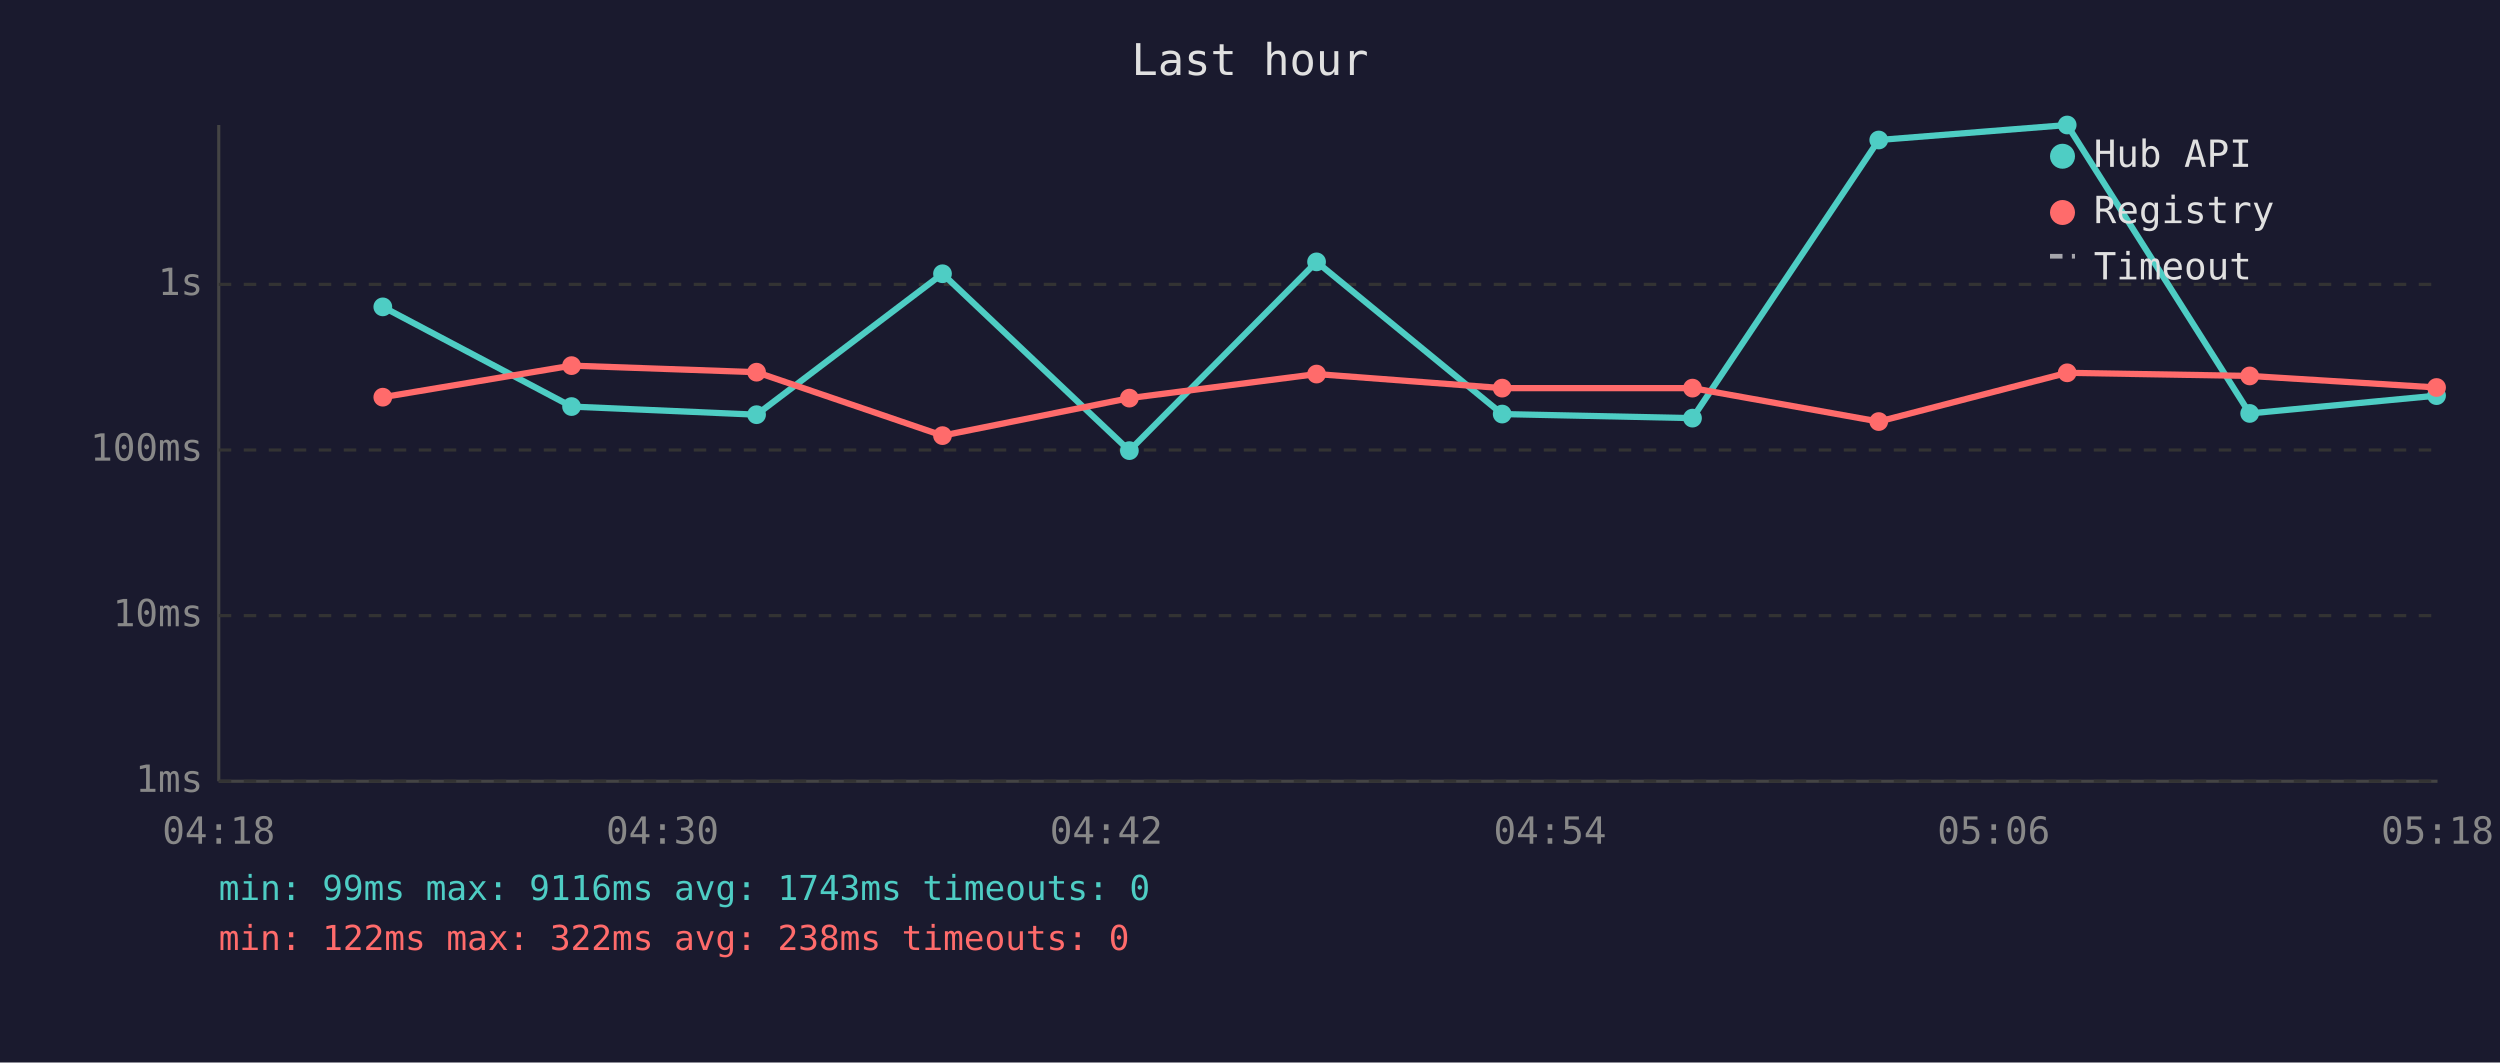
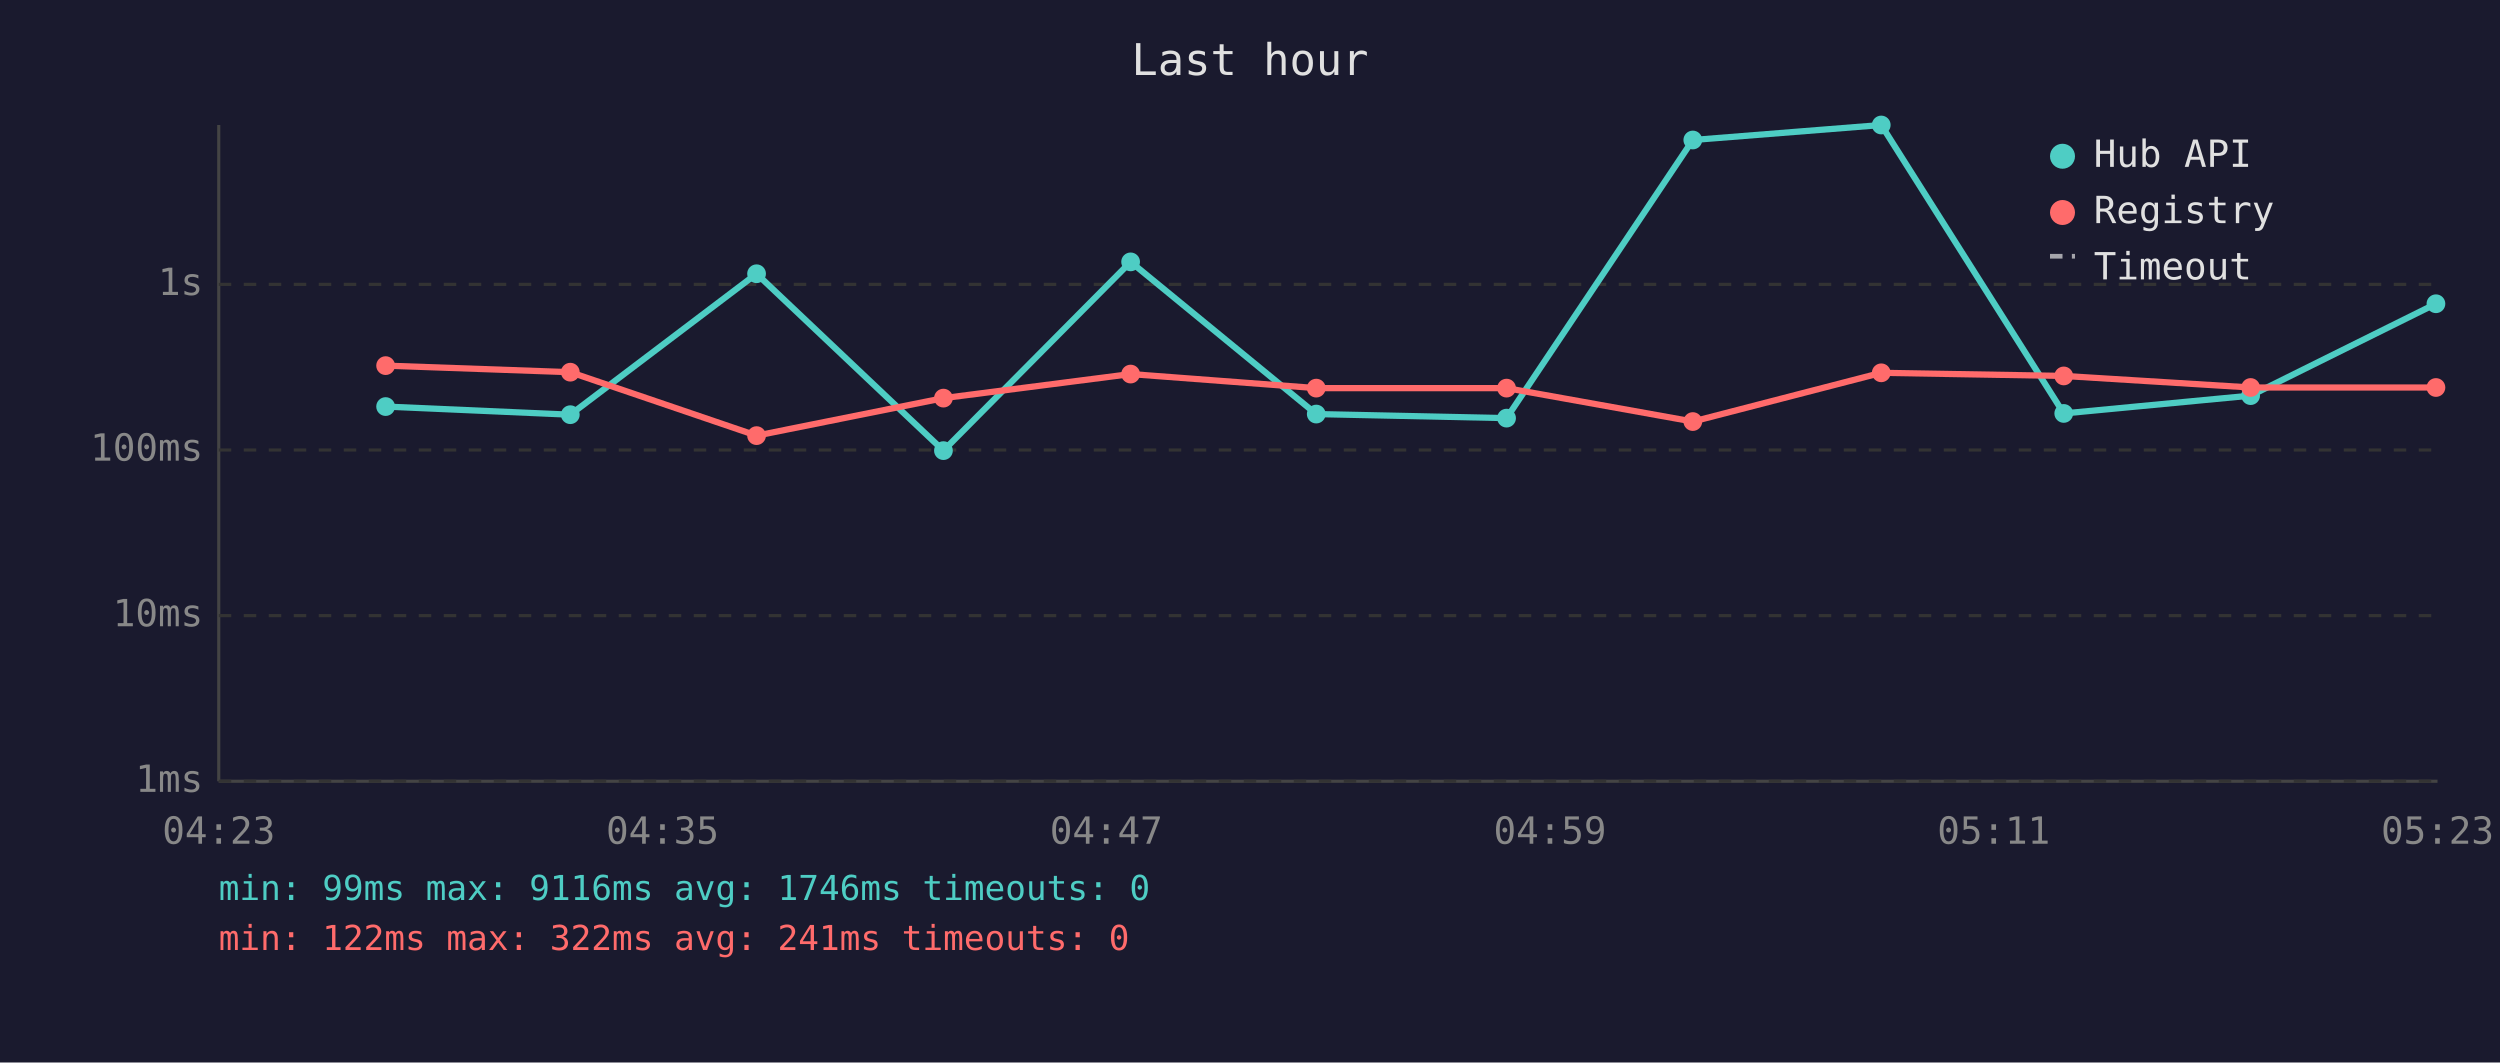
<svg xmlns="http://www.w3.org/2000/svg" viewBox="0 0 800 340" font-family="monospace" font-size="12">
  <rect width="800" height="340" fill="#1a1a2e" />
  <text x="400" y="24" fill="#e0e0e0" font-size="14" text-anchor="middle">Last hour</text>
  <line x1="70" y1="40" x2="70" y2="250" stroke="#444" stroke-width="1" />
  <line x1="70" y1="250" x2="780" y2="250" stroke="#444" stroke-width="1" />
  <line x1="70" y1="250" x2="780" y2="250" stroke="#333" stroke-width="1" stroke-dasharray="4" />
  <text x="65" y="250" fill="#888" text-anchor="end" dominant-baseline="middle">1ms</text>
  <line x1="70" y1="197" x2="780" y2="197" stroke="#333" stroke-width="1" stroke-dasharray="4" />
  <text x="65" y="197" fill="#888" text-anchor="end" dominant-baseline="middle">10ms</text>
  <line x1="70" y1="144" x2="780" y2="144" stroke="#333" stroke-width="1" stroke-dasharray="4" />
  <text x="65" y="144" fill="#888" text-anchor="end" dominant-baseline="middle">100ms</text>
  <line x1="70" y1="91" x2="780" y2="91" stroke="#333" stroke-width="1" stroke-dasharray="4" />
  <text x="65" y="91" fill="#888" text-anchor="end" dominant-baseline="middle">1s</text>
-   <text x="70" y="270" fill="#888" text-anchor="middle">04:18</text>
-   <text x="212" y="270" fill="#888" text-anchor="middle">04:30</text>
-   <text x="354" y="270" fill="#888" text-anchor="middle">04:42</text>
-   <text x="496" y="270" fill="#888" text-anchor="middle">04:54</text>
-   <text x="638" y="270" fill="#888" text-anchor="middle">05:06</text>
-   <text x="780" y="270" fill="#888" text-anchor="middle">05:18</text>
-   <polyline points="122.5,98.2 182.9,130.1 242.1,132.7 301.6,87.6 361.4,144.2 421.3,83.8 480.7,132.5 541.6,133.8 601.2,44.8 661.5,40.0 719.9,132.3 779.7,126.6" fill="none" stroke="#4ecdc4" stroke-width="2" opacity="1" />
-   <circle cx="122.5" cy="98.2" r="3" fill="#4ecdc4" />
-   <circle cx="182.9" cy="130.1" r="3" fill="#4ecdc4" />
-   <circle cx="242.1" cy="132.7" r="3" fill="#4ecdc4" />
-   <circle cx="301.6" cy="87.6" r="3" fill="#4ecdc4" />
-   <circle cx="361.4" cy="144.2" r="3" fill="#4ecdc4" />
-   <circle cx="421.3" cy="83.8" r="3" fill="#4ecdc4" />
-   <circle cx="480.7" cy="132.5" r="3" fill="#4ecdc4" />
-   <circle cx="541.6" cy="133.8" r="3" fill="#4ecdc4" />
-   <circle cx="601.2" cy="44.8" r="3" fill="#4ecdc4" />
-   <circle cx="661.5" cy="40.0" r="3" fill="#4ecdc4" />
-   <circle cx="719.9" cy="132.3" r="3" fill="#4ecdc4" />
-   <circle cx="779.7" cy="126.6" r="3" fill="#4ecdc4" />
-   <polyline points="122.5,127.1 182.9,117.0 242.1,119.1 301.6,139.4 361.4,127.4 421.3,119.7 480.7,124.2 541.6,124.2 601.2,134.9 661.5,119.3 719.9,120.3 779.7,124.0" fill="none" stroke="#ff6b6b" stroke-width="2" opacity="1" />
-   <circle cx="122.5" cy="127.1" r="3" fill="#ff6b6b" />
-   <circle cx="182.9" cy="117.0" r="3" fill="#ff6b6b" />
-   <circle cx="242.1" cy="119.1" r="3" fill="#ff6b6b" />
-   <circle cx="301.6" cy="139.4" r="3" fill="#ff6b6b" />
-   <circle cx="361.4" cy="127.4" r="3" fill="#ff6b6b" />
-   <circle cx="421.3" cy="119.7" r="3" fill="#ff6b6b" />
-   <circle cx="480.7" cy="124.2" r="3" fill="#ff6b6b" />
-   <circle cx="541.6" cy="124.2" r="3" fill="#ff6b6b" />
-   <circle cx="601.2" cy="134.9" r="3" fill="#ff6b6b" />
-   <circle cx="661.5" cy="119.3" r="3" fill="#ff6b6b" />
-   <circle cx="719.9" cy="120.3" r="3" fill="#ff6b6b" />
-   <circle cx="779.7" cy="124.0" r="3" fill="#ff6b6b" />
+   <text x="70" y="270" fill="#888" text-anchor="middle">04:23</text>
+   <text x="212" y="270" fill="#888" text-anchor="middle">04:35</text>
+   <text x="354" y="270" fill="#888" text-anchor="middle">04:47</text>
+   <text x="496" y="270" fill="#888" text-anchor="middle">04:59</text>
+   <text x="638" y="270" fill="#888" text-anchor="middle">05:11</text>
+   <text x="780" y="270" fill="#888" text-anchor="middle">05:23</text>
+   <polyline points="123.4,130.1 182.5,132.7 242.1,87.6 301.9,144.2 361.8,83.8 421.2,132.5 482.1,133.8 541.7,44.8 602.0,40.0 660.4,132.3 720.2,126.6 779.5,97.2" fill="none" stroke="#4ecdc4" stroke-width="2" opacity="1" />
+   <circle cx="123.4" cy="130.1" r="3" fill="#4ecdc4" />
+   <circle cx="182.5" cy="132.7" r="3" fill="#4ecdc4" />
+   <circle cx="242.1" cy="87.6" r="3" fill="#4ecdc4" />
+   <circle cx="301.9" cy="144.2" r="3" fill="#4ecdc4" />
+   <circle cx="361.8" cy="83.8" r="3" fill="#4ecdc4" />
+   <circle cx="421.2" cy="132.5" r="3" fill="#4ecdc4" />
+   <circle cx="482.1" cy="133.8" r="3" fill="#4ecdc4" />
+   <circle cx="541.7" cy="44.8" r="3" fill="#4ecdc4" />
+   <circle cx="602.0" cy="40.0" r="3" fill="#4ecdc4" />
+   <circle cx="660.4" cy="132.3" r="3" fill="#4ecdc4" />
+   <circle cx="720.2" cy="126.6" r="3" fill="#4ecdc4" />
+   <circle cx="779.5" cy="97.2" r="3" fill="#4ecdc4" />
+   <polyline points="123.4,117.0 182.5,119.1 242.1,139.4 301.9,127.4 361.8,119.7 421.2,124.2 482.1,124.2 541.7,134.9 602.0,119.3 660.4,120.3 720.2,124.0 779.5,124.0" fill="none" stroke="#ff6b6b" stroke-width="2" opacity="1" />
+   <circle cx="123.4" cy="117.0" r="3" fill="#ff6b6b" />
+   <circle cx="182.5" cy="119.1" r="3" fill="#ff6b6b" />
+   <circle cx="242.1" cy="139.4" r="3" fill="#ff6b6b" />
+   <circle cx="301.9" cy="127.4" r="3" fill="#ff6b6b" />
+   <circle cx="361.8" cy="119.7" r="3" fill="#ff6b6b" />
+   <circle cx="421.2" cy="124.2" r="3" fill="#ff6b6b" />
+   <circle cx="482.1" cy="124.2" r="3" fill="#ff6b6b" />
+   <circle cx="541.7" cy="134.9" r="3" fill="#ff6b6b" />
+   <circle cx="602.0" cy="119.3" r="3" fill="#ff6b6b" />
+   <circle cx="660.4" cy="120.3" r="3" fill="#ff6b6b" />
+   <circle cx="720.2" cy="124.0" r="3" fill="#ff6b6b" />
+   <circle cx="779.5" cy="124.0" r="3" fill="#ff6b6b" />
  <circle cx="660" cy="50" r="4" fill="#4ecdc4" />
  <text x="670" y="50" fill="#e0e0e0" dominant-baseline="middle">Hub API</text>
  <circle cx="660" cy="68" r="4" fill="#ff6b6b" />
  <text x="670" y="68" fill="#e0e0e0" dominant-baseline="middle">Registry</text>
  <line x1="656" y1="82" x2="664" y2="82" stroke="#e0e0e0" stroke-width="1.5" stroke-dasharray="4,3" opacity="0.7" />
  <text x="670" y="86" fill="#e0e0e0" dominant-baseline="middle">Timeout</text>
-   <text x="70" y="288" fill="#4ecdc4" font-size="11">min: 99ms  max: 9116ms  avg: 1743ms  timeouts: 0</text>
-   <text x="70" y="304" fill="#ff6b6b" font-size="11">min: 122ms  max: 322ms  avg: 238ms  timeouts: 0</text>
+   <text x="70" y="288" fill="#4ecdc4" font-size="11">min: 99ms  max: 9116ms  avg: 1746ms  timeouts: 0</text>
+   <text x="70" y="304" fill="#ff6b6b" font-size="11">min: 122ms  max: 322ms  avg: 241ms  timeouts: 0</text>
</svg>
